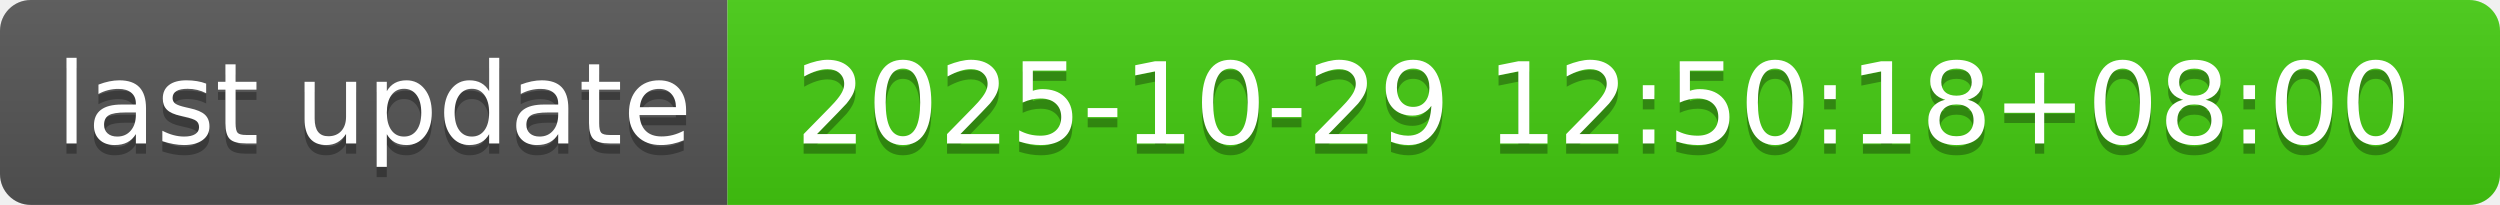
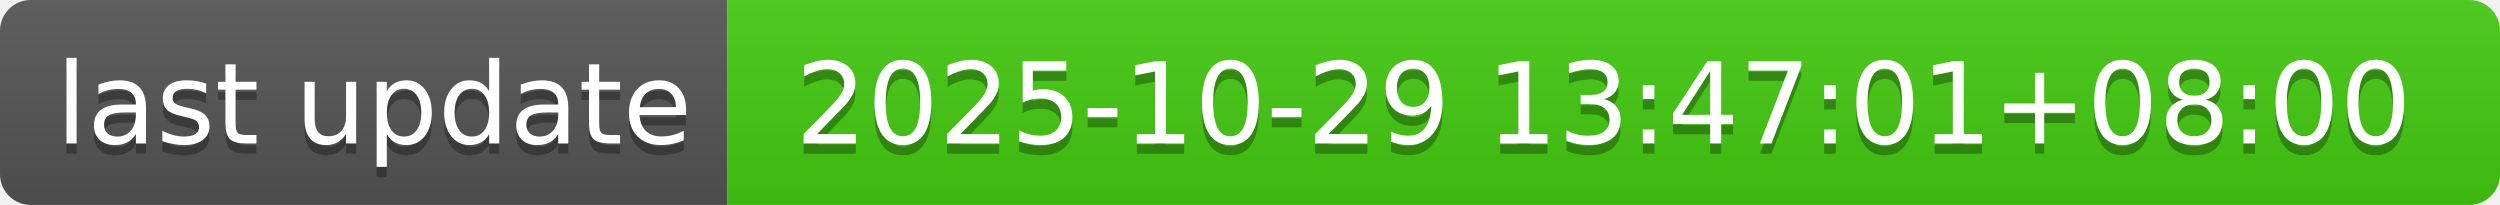
- <svg xmlns="http://www.w3.org/2000/svg" width="244" height="20" role="img" aria-label="last update: 2025-10-29 12:50:18+08:00">
+ <svg xmlns="http://www.w3.org/2000/svg" width="244" height="20" role="img" aria-label="last update: 2025-10-29 13:47:01+08:00">
  <linearGradient id="s" x2="0" y2="100%">
    <stop offset="0" stop-color="#bbb" stop-opacity=".1" />
    <stop offset="1" stop-opacity=".1" />
  </linearGradient>
  <clipPath id="r">
    <rect width="244" height="20" rx="3" fill="#fff" />
  </clipPath>
  <g clip-path="url(#r)">
    <rect width="71" height="20" fill="#555" />
    <rect x="71" width="173" height="20" fill="#4c1" />
    <rect width="244" height="20" fill="url(#s)" />
  </g>
  <g fill="#fff" text-anchor="middle" font-family="Verdana,Geneva,DejaVu Sans,sans-serif" text-rendering="geometricPrecision" font-size="110">
    <text aria-hidden="true" x="365" y="150" fill="#010101" fill-opacity=".3" transform="scale(.1)" textLength="610">last update</text>
    <text x="365" y="140" transform="scale(.1)" fill="#fff" textLength="610">last update</text>
-     <text aria-hidden="true" x="1565" y="150" fill="#010101" fill-opacity=".3" transform="scale(.1)" textLength="1630">2025-10-29 12:50:18+08:00</text>
-     <text x="1565" y="140" transform="scale(.1)" fill="#fff" textLength="1630">2025-10-29 12:50:18+08:00</text>
+     <text aria-hidden="true" x="1565" y="150" fill="#010101" fill-opacity=".3" transform="scale(.1)" textLength="1630">2025-10-29 13:47:01+08:00</text>
+     <text x="1565" y="140" transform="scale(.1)" fill="#fff" textLength="1630">2025-10-29 13:47:01+08:00</text>
  </g>
</svg>
